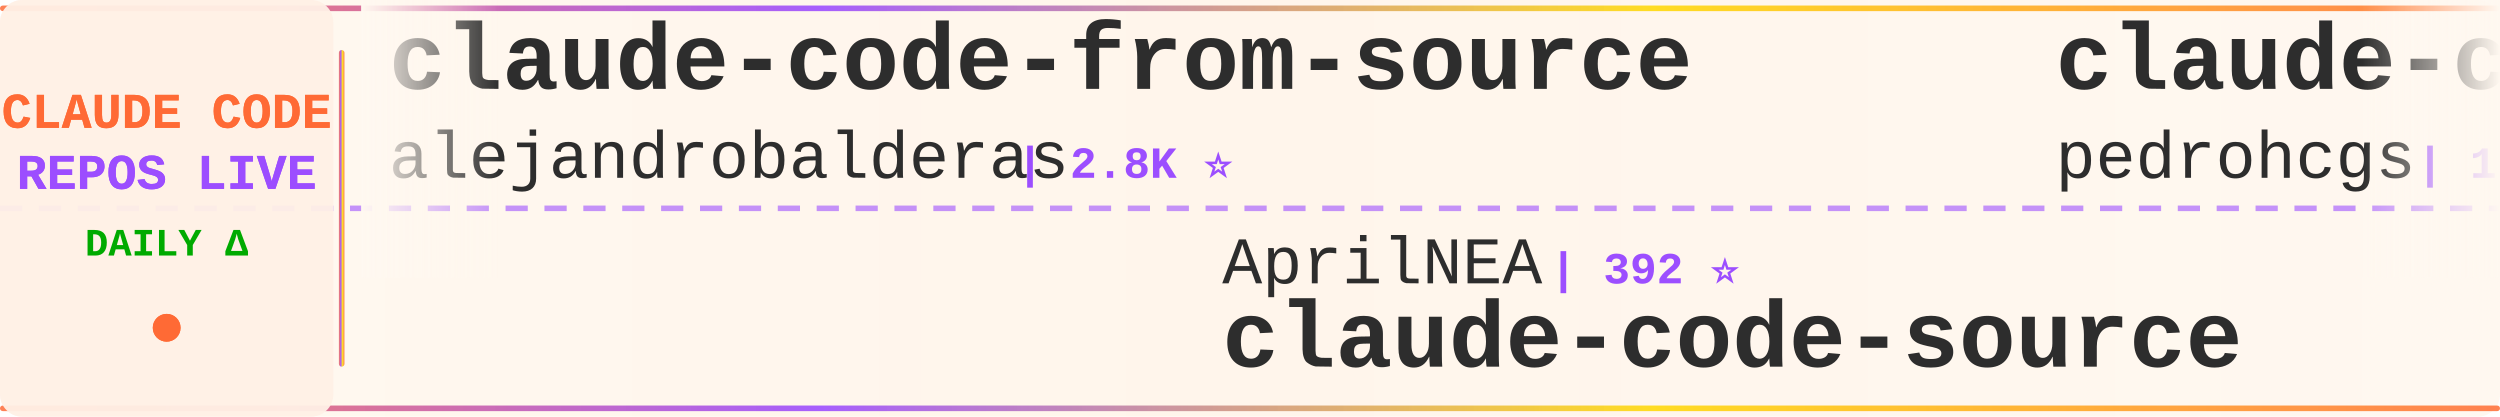
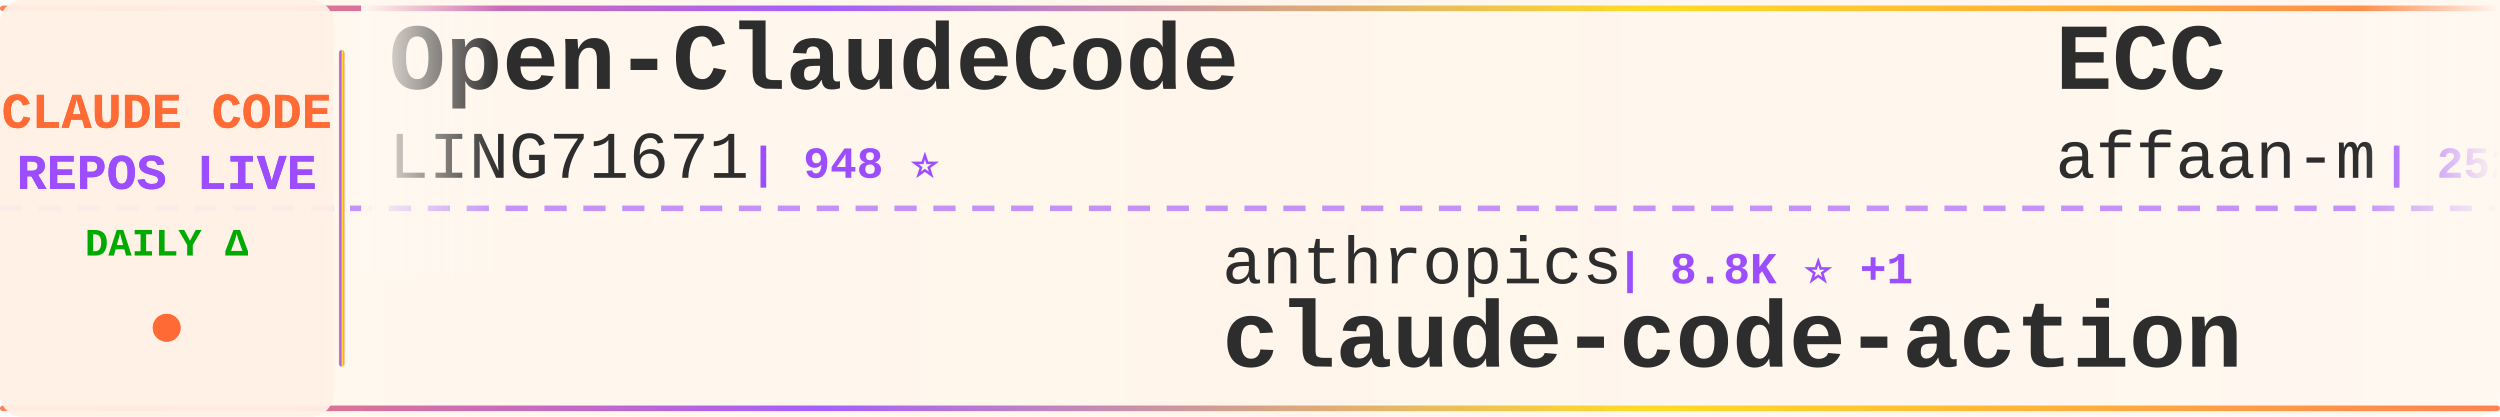
<svg xmlns="http://www.w3.org/2000/svg" width="900" height="150">
  <defs>
    <linearGradient id="tickerBg" x1="0%" y1="0%" x2="100%" y2="0%">
      <stop offset="0%" style="stop-color:#fff8f0;stop-opacity:0.98" />
      <stop offset="50%" style="stop-color:#fff5eb;stop-opacity:1" />
      <stop offset="100%" style="stop-color:#fff8f0;stop-opacity:0.98" />
    </linearGradient>
    <linearGradient id="borderGrad" x1="0%" y1="0%" x2="100%" y2="0%">
      <stop offset="0%" style="stop-color:#FF6B35;stop-opacity:0.85">
        <animate attributeName="stop-opacity" values="0.85;1;0.85" dur="2s" repeatCount="indefinite" />
      </stop>
      <stop offset="33%" style="stop-color:#9C4EFF;stop-opacity:0.9">
        <animate attributeName="stop-opacity" values="0.9;1;0.9" dur="2.2s" repeatCount="indefinite" />
      </stop>
      <stop offset="66%" style="stop-color:#FFD700;stop-opacity:0.85">
        <animate attributeName="stop-opacity" values="0.85;1;0.85" dur="1.8s" repeatCount="indefinite" />
      </stop>
      <stop offset="100%" style="stop-color:#FF6B35;stop-opacity:0.85">
        <animate attributeName="stop-opacity" values="0.85;1;0.85" dur="2s" repeatCount="indefinite" />
      </stop>
    </linearGradient>
    <filter id="textGlow">
      <feGaussianBlur stdDeviation="0.15" result="coloredBlur" />
      <feMerge>
        <feMergeNode in="coloredBlur" />
        <feMergeNode in="SourceGraphic" />
      </feMerge>
    </filter>
    <filter id="metricGlow">
      <feGaussianBlur stdDeviation="0.2" result="coloredBlur" />
      <feMerge>
        <feMergeNode in="coloredBlur" />
        <feMergeNode in="SourceGraphic" />
      </feMerge>
    </filter>
    <linearGradient id="leftFade" x1="0%" y1="0%" x2="100%" y2="0%">
      <stop offset="0%" style="stop-color:#fff8f0;stop-opacity:1" />
      <stop offset="100%" style="stop-color:#fff8f0;stop-opacity:0" />
    </linearGradient>
    <linearGradient id="rightFade" x1="0%" y1="0%" x2="100%" y2="0%">
      <stop offset="0%" style="stop-color:#fff8f0;stop-opacity:0" />
      <stop offset="100%" style="stop-color:#fff8f0;stop-opacity:1" />
    </linearGradient>
  </defs>
  <rect width="900" height="150" fill="url(#tickerBg)" rx="8" />
  <rect x="0" y="2" width="900" height="2" fill="url(#borderGrad)" rx="1" />
  <rect x="0" y="146" width="900" height="2" fill="url(#borderGrad)" rx="1" />
  <line x1="0" y1="75" x2="900" y2="75" stroke="#9C4EFF" stroke-width="2" stroke-dasharray="8 6" opacity="0.6" />
  <rect x="0" y="0" width="120" height="150" fill="#fff0e6" opacity="0.95" rx="8" />
  <text x="60" y="46" font-family="'Courier New', monospace" font-size="18" font-weight="bold" fill="#FF6B35" text-anchor="middle" filter="url(#textGlow)">
    CLAUDE CODE
  </text>
  <text x="60" y="68" font-family="'Courier New', monospace" font-size="18" font-weight="bold" fill="#9C4EFF" text-anchor="middle" filter="url(#textGlow)">
    REPOS LIVE
  </text>
  <text x="60" y="92" font-family="'Courier New', monospace" font-size="14" font-weight="bold" fill="#00aa00" text-anchor="middle">
    DAILY Δ
  </text>
  <circle cx="60" cy="118" r="5" fill="#FF6B35" filter="url(#metricGlow)">
    <animate attributeName="r" values="4;6;4" dur="1.5s" repeatCount="indefinite" />
    <animate attributeName="opacity" values="0.6;1;0.6" dur="1.5s" repeatCount="indefinite" />
  </circle>
  <rect x="122" y="18" width="2" height="114" fill="url(#borderGrad)" rx="1" />
  <clipPath id="tickerClip">
    <rect x="130" y="0" width="770" height="150" />
  </clipPath>
  <g clip-path="url(#tickerClip)">
    <g id="tickerItems">
      <animateTransform attributeName="transform" attributeType="XML" type="translate" from="0 0" to="-3000 0" dur="54s" repeatCount="indefinite" />
      <g transform="translate(0, 0)">
-         <text x="140" y="32" font-family="'Courier New', monospace" font-size="34" font-weight="bold" fill="#2d2d2d">claude-code-from-source</text>
-         <text x="140" y="64" font-family="'Courier New', monospace" font-size="24" font-weight="normal" fill="#2d2d2d" opacity="1.0">alejandrobalderas</text>
-         <text x="366" y="64" font-family="'Courier New', monospace" font-size="16" font-weight="bold" fill="#9C4EFF"> | 2.8K ⭐</text>
+         <text x="140" y="32" font-family="'Courier New', monospace" font-size="34" font-weight="bold" fill="#2d2d2d">Open-ClaudeCode</text>
+         <text x="140" y="64" font-family="'Courier New', monospace" font-size="24" font-weight="normal" fill="#2d2d2d" opacity="1.0">LING71671</text>
+         <text x="270" y="64" font-family="'Courier New', monospace" font-size="16" font-weight="bold" fill="#9C4EFF"> | 948 ⭐</text>
      </g>
      <g transform="translate(300, 0)">
-         <text x="140" y="102" font-family="'Courier New', monospace" font-size="24" font-weight="normal" fill="#2d2d2d" opacity="1.0">AprilNEA</text>
-         <text x="258" y="102" font-family="'Courier New', monospace" font-size="16" font-weight="bold" fill="#9C4EFF"> | 392 ⭐</text>
-         <text x="140" y="132" font-family="'Courier New', monospace" font-size="34" font-weight="bold" fill="#2d2d2d">claude-code-source</text>
+         <text x="140" y="102" font-family="'Courier New', monospace" font-size="24" font-weight="normal" fill="#2d2d2d" opacity="1.0">anthropics</text>
+         <text x="282" y="102" font-family="'Courier New', monospace" font-size="16" font-weight="bold" fill="#9C4EFF"> | 8.8K ⭐ +1</text>
+         <text x="140" y="132" font-family="'Courier New', monospace" font-size="34" font-weight="bold" fill="#2d2d2d">claude-code-action</text>
      </g>
      <g transform="translate(600, 0)">
-         <text x="140" y="32" font-family="'Courier New', monospace" font-size="34" font-weight="bold" fill="#2d2d2d">claude-code-my-workflow</text>
-         <text x="140" y="64" font-family="'Courier New', monospace" font-size="24" font-weight="normal" fill="#2d2d2d" opacity="1.0">pedrohcgs</text>
-         <text x="270" y="64" font-family="'Courier New', monospace" font-size="16" font-weight="bold" fill="#9C4EFF"> | 1.6K ⭐ +1</text>
+         <text x="140" y="32" font-family="'Courier New', monospace" font-size="34" font-weight="bold" fill="#2d2d2d">ECC</text>
+         <text x="140" y="64" font-family="'Courier New', monospace" font-size="24" font-weight="normal" fill="#2d2d2d" opacity="1.0">affaan-m</text>
+         <text x="258" y="64" font-family="'Courier New', monospace" font-size="16" font-weight="bold" fill="#9C4EFF"> | 252.7K ⭐ +157</text>
      </g>
      <g transform="translate(900, 0)">
-         <text x="140" y="102" font-family="'Courier New', monospace" font-size="24" font-weight="normal" fill="#2d2d2d" opacity="1.0">Yeachan-Heo</text>
-         <text x="294" y="102" font-family="'Courier New', monospace" font-size="16" font-weight="bold" fill="#9C4EFF"> | 39.0K ⭐ +4</text>
-         <text x="140" y="132" font-family="'Courier New', monospace" font-size="34" font-weight="bold" fill="#2d2d2d">oh-my-claudecode</text>
+         <text x="140" y="102" font-family="'Courier New', monospace" font-size="24" font-weight="normal" fill="#2d2d2d" opacity="1.0">centminmod</text>
+         <text x="282" y="102" font-family="'Courier New', monospace" font-size="16" font-weight="bold" fill="#9C4EFF"> | 2.6K ⭐ -1</text>
+         <text x="140" y="132" font-family="'Courier New', monospace" font-size="34" font-weight="bold" fill="#2d2d2d">my-claude-code-setup</text>
      </g>
      <g transform="translate(1200, 0)">
-         <text x="140" y="32" font-family="'Courier New', monospace" font-size="34" font-weight="bold" fill="#2d2d2d">claude-code-harness</text>
-         <text x="140" y="64" font-family="'Courier New', monospace" font-size="24" font-weight="normal" fill="#2d2d2d" opacity="1.0">Chachamaru127</text>
-         <text x="318" y="64" font-family="'Courier New', monospace" font-size="16" font-weight="bold" fill="#9C4EFF"> | 3.1K ⭐ +1</text>
+         <text x="140" y="32" font-family="'Courier New', monospace" font-size="34" font-weight="bold" fill="#2d2d2d">system_prompts_leaks</text>
+         <text x="140" y="64" font-family="'Courier New', monospace" font-size="24" font-weight="normal" fill="#2d2d2d" opacity="1.0">asgeirtj</text>
+         <text x="258" y="64" font-family="'Courier New', monospace" font-size="16" font-weight="bold" fill="#9C4EFF"> | 64.3K ⭐ +14</text>
      </g>
      <g transform="translate(1500, 0)">
-         <text x="140" y="102" font-family="'Courier New', monospace" font-size="24" font-weight="normal" fill="#2d2d2d" opacity="1.0">SeemSeam</text>
-         <text x="258" y="102" font-family="'Courier New', monospace" font-size="16" font-weight="bold" fill="#9C4EFF"> | 3.5K ⭐</text>
-         <text x="140" y="132" font-family="'Courier New', monospace" font-size="34" font-weight="bold" fill="#2d2d2d">claude_codex_bridge</text>
+         <text x="140" y="102" font-family="'Courier New', monospace" font-size="24" font-weight="normal" fill="#2d2d2d" opacity="1.0">multica-ai</text>
+         <text x="282" y="102" font-family="'Courier New', monospace" font-size="16" font-weight="bold" fill="#9C4EFF"> | 210.9K ⭐ +47</text>
+         <text x="140" y="132" font-family="'Courier New', monospace" font-size="34" font-weight="bold" fill="#2d2d2d">andrej-karpathy-skills</text>
      </g>
      <g transform="translate(1800, 0)">
-         <text x="140" y="32" font-family="'Courier New', monospace" font-size="34" font-weight="bold" fill="#2d2d2d">awesome-claude-code-plug...</text>
-         <text x="140" y="64" font-family="'Courier New', monospace" font-size="24" font-weight="normal" fill="#2d2d2d" opacity="1.0">ccplugins</text>
-         <text x="270" y="64" font-family="'Courier New', monospace" font-size="16" font-weight="bold" fill="#9C4EFF"> | 932 ⭐</text>
+         <text x="140" y="32" font-family="'Courier New', monospace" font-size="34" font-weight="bold" fill="#2d2d2d">claude-code-telegram</text>
+         <text x="140" y="64" font-family="'Courier New', monospace" font-size="24" font-weight="normal" fill="#2d2d2d" opacity="1.0">RichardAtCT</text>
+         <text x="294" y="64" font-family="'Courier New', monospace" font-size="16" font-weight="bold" fill="#9C4EFF"> | 2.8K ⭐</text>
      </g>
      <g transform="translate(2100, 0)">
-         <text x="140" y="102" font-family="'Courier New', monospace" font-size="24" font-weight="normal" fill="#2d2d2d" opacity="1.0">diet103</text>
-         <text x="246" y="102" font-family="'Courier New', monospace" font-size="16" font-weight="bold" fill="#9C4EFF"> | 10.0K ⭐ -1</text>
-         <text x="140" y="132" font-family="'Courier New', monospace" font-size="34" font-weight="bold" fill="#2d2d2d">claude-code-infrastructu...</text>
+         <text x="140" y="102" font-family="'Courier New', monospace" font-size="24" font-weight="normal" fill="#2d2d2d" opacity="1.0">Windy3f3f3f3f</text>
+         <text x="318" y="102" font-family="'Courier New', monospace" font-size="16" font-weight="bold" fill="#9C4EFF"> | 3.6K ⭐</text>
+         <text x="140" y="132" font-family="'Courier New', monospace" font-size="34" font-weight="bold" fill="#2d2d2d">how-claude-code-works</text>
      </g>
      <g transform="translate(2400, 0)">
-         <text x="140" y="32" font-family="'Courier New', monospace" font-size="34" font-weight="bold" fill="#2d2d2d">awesome-claude-code</text>
-         <text x="140" y="64" font-family="'Courier New', monospace" font-size="24" font-weight="normal" fill="#2d2d2d" opacity="1.0">jqueryscript</text>
-         <text x="306" y="64" font-family="'Courier New', monospace" font-size="16" font-weight="bold" fill="#9C4EFF"> | 509 ⭐</text>
+         <text x="140" y="32" font-family="'Courier New', monospace" font-size="34" font-weight="bold" fill="#2d2d2d">claude-code-hooks-master...</text>
+         <text x="140" y="64" font-family="'Courier New', monospace" font-size="24" font-weight="normal" fill="#2d2d2d" opacity="1.0">disler</text>
+         <text x="234" y="64" font-family="'Courier New', monospace" font-size="16" font-weight="bold" fill="#9C4EFF"> | 3.9K ⭐</text>
      </g>
      <g transform="translate(2700, 0)">
-         <text x="140" y="102" font-family="'Courier New', monospace" font-size="24" font-weight="normal" fill="#2d2d2d" opacity="1.0">ponponon</text>
-         <text x="258" y="102" font-family="'Courier New', monospace" font-size="16" font-weight="bold" fill="#9C4EFF"> | 2.3K ⭐</text>
-         <text x="140" y="132" font-family="'Courier New', monospace" font-size="34" font-weight="bold" fill="#2d2d2d">claude_code_src</text>
+         <text x="140" y="102" font-family="'Courier New', monospace" font-size="24" font-weight="normal" fill="#2d2d2d" opacity="1.0">edmund-io</text>
+         <text x="270" y="102" font-family="'Courier New', monospace" font-size="16" font-weight="bold" fill="#9C4EFF"> | 1.5K ⭐</text>
+         <text x="140" y="132" font-family="'Courier New', monospace" font-size="34" font-weight="bold" fill="#2d2d2d">edmunds-claude-code</text>
      </g>
      <g transform="translate(3000, 0)">
-         <text x="140" y="32" font-family="'Courier New', monospace" font-size="34" font-weight="bold" fill="#2d2d2d">claude-code-from-source</text>
-         <text x="140" y="64" font-family="'Courier New', monospace" font-size="24" font-weight="normal" fill="#2d2d2d" opacity="1.0">alejandrobalderas</text>
-         <text x="366" y="64" font-family="'Courier New', monospace" font-size="16" font-weight="bold" fill="#9C4EFF"> | 2.8K ⭐</text>
+         <text x="140" y="32" font-family="'Courier New', monospace" font-size="34" font-weight="bold" fill="#2d2d2d">Open-ClaudeCode</text>
+         <text x="140" y="64" font-family="'Courier New', monospace" font-size="24" font-weight="normal" fill="#2d2d2d" opacity="1.0">LING71671</text>
+         <text x="270" y="64" font-family="'Courier New', monospace" font-size="16" font-weight="bold" fill="#9C4EFF"> | 948 ⭐</text>
      </g>
      <g transform="translate(3300, 0)">
-         <text x="140" y="102" font-family="'Courier New', monospace" font-size="24" font-weight="normal" fill="#2d2d2d" opacity="1.0">AprilNEA</text>
-         <text x="258" y="102" font-family="'Courier New', monospace" font-size="16" font-weight="bold" fill="#9C4EFF"> | 392 ⭐</text>
-         <text x="140" y="132" font-family="'Courier New', monospace" font-size="34" font-weight="bold" fill="#2d2d2d">claude-code-source</text>
+         <text x="140" y="102" font-family="'Courier New', monospace" font-size="24" font-weight="normal" fill="#2d2d2d" opacity="1.0">anthropics</text>
+         <text x="282" y="102" font-family="'Courier New', monospace" font-size="16" font-weight="bold" fill="#9C4EFF"> | 8.8K ⭐ +1</text>
+         <text x="140" y="132" font-family="'Courier New', monospace" font-size="34" font-weight="bold" fill="#2d2d2d">claude-code-action</text>
      </g>
      <g transform="translate(3600, 0)">
-         <text x="140" y="32" font-family="'Courier New', monospace" font-size="34" font-weight="bold" fill="#2d2d2d">claude-code-my-workflow</text>
-         <text x="140" y="64" font-family="'Courier New', monospace" font-size="24" font-weight="normal" fill="#2d2d2d" opacity="1.0">pedrohcgs</text>
-         <text x="270" y="64" font-family="'Courier New', monospace" font-size="16" font-weight="bold" fill="#9C4EFF"> | 1.6K ⭐ +1</text>
+         <text x="140" y="32" font-family="'Courier New', monospace" font-size="34" font-weight="bold" fill="#2d2d2d">ECC</text>
+         <text x="140" y="64" font-family="'Courier New', monospace" font-size="24" font-weight="normal" fill="#2d2d2d" opacity="1.0">affaan-m</text>
+         <text x="258" y="64" font-family="'Courier New', monospace" font-size="16" font-weight="bold" fill="#9C4EFF"> | 252.7K ⭐ +157</text>
      </g>
      <g transform="translate(3900, 0)">
-         <text x="140" y="102" font-family="'Courier New', monospace" font-size="24" font-weight="normal" fill="#2d2d2d" opacity="1.0">Yeachan-Heo</text>
-         <text x="294" y="102" font-family="'Courier New', monospace" font-size="16" font-weight="bold" fill="#9C4EFF"> | 39.0K ⭐ +4</text>
-         <text x="140" y="132" font-family="'Courier New', monospace" font-size="34" font-weight="bold" fill="#2d2d2d">oh-my-claudecode</text>
+         <text x="140" y="102" font-family="'Courier New', monospace" font-size="24" font-weight="normal" fill="#2d2d2d" opacity="1.0">centminmod</text>
+         <text x="282" y="102" font-family="'Courier New', monospace" font-size="16" font-weight="bold" fill="#9C4EFF"> | 2.6K ⭐ -1</text>
+         <text x="140" y="132" font-family="'Courier New', monospace" font-size="34" font-weight="bold" fill="#2d2d2d">my-claude-code-setup</text>
      </g>
    </g>
  </g>
  <rect x="130" y="0" width="50" height="100" fill="url(#leftFade)" />
  <rect x="850" y="0" width="50" height="100" fill="url(#rightFade)" />
</svg>
